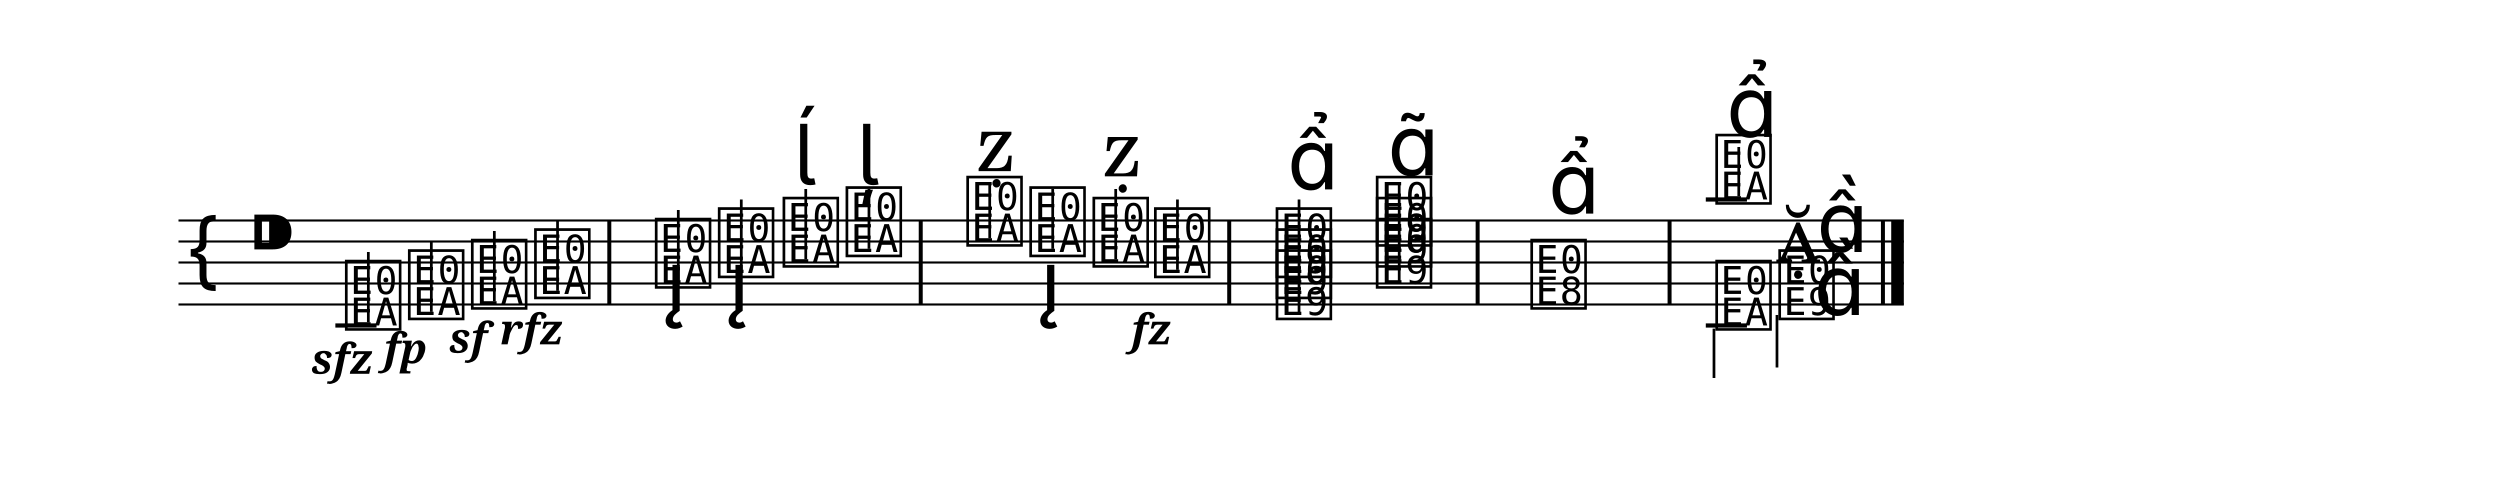
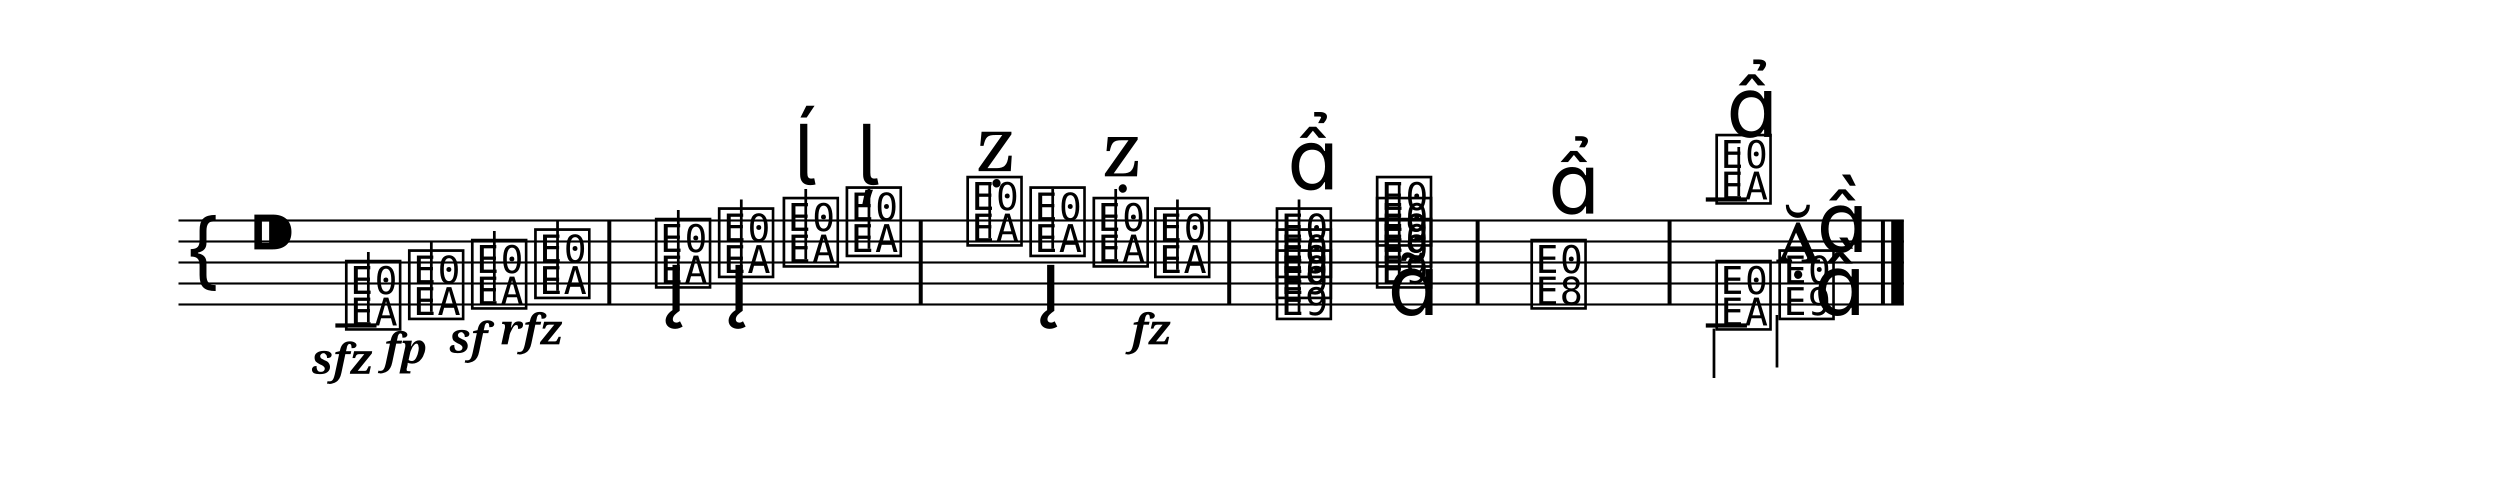
<svg xmlns="http://www.w3.org/2000/svg" width="1190.5" height="240.0" viewBox="0 0 119.05 24.00">
  <style>
  @font-face { font-family: 'Emmentaler'; src: local('Emmentaler'); }
  .music { font-family: 'Emmentaler', serif; }
</style>
  <g transform="translate(8.50,0.00) scale(1,1)">
    <line x1="0.00" y1="10.50" x2="82.16" y2="10.50" stroke="#000000" stroke-width="0.100" />
    <line x1="0.00" y1="11.50" x2="82.16" y2="11.50" stroke="#000000" stroke-width="0.100" />
    <line x1="0.00" y1="12.50" x2="82.16" y2="12.50" stroke="#000000" stroke-width="0.100" />
    <line x1="0.00" y1="13.50" x2="82.16" y2="13.50" stroke="#000000" stroke-width="0.100" />
    <line x1="0.00" y1="14.50" x2="82.16" y2="14.50" stroke="#000000" stroke-width="0.100" />
    <text class="music" x="0.30" y="13.50" font-size="4.00" data-pos="213"></text>
    <text class="music" x="3.30" y="12.50" font-size="4.00"></text>
    <line x1="7.47" y1="15.50" x2="9.43" y2="15.50" stroke="#000000" stroke-width="0.200" />
    <line x1="72.73" y1="9.50" x2="74.69" y2="9.50" stroke="#000000" stroke-width="0.200" />
    <text class="music" x="7.80" y="15.50" font-size="4.00" data-pos="254"></text>
    <line x1="9.04" y1="15.35" x2="9.04" y2="12.00" stroke="#000000" stroke-width="0.130" />
    <text class="music" x="10.80" y="15.00" font-size="4.00" data-pos="265"></text>
    <line x1="12.04" y1="14.85" x2="12.04" y2="11.50" stroke="#000000" stroke-width="0.130" />
    <text class="music" x="13.80" y="14.50" font-size="4.00" data-pos="270"></text>
    <line x1="15.04" y1="14.35" x2="15.04" y2="11.00" stroke="#000000" stroke-width="0.130" />
    <text class="music" x="16.81" y="14.00" font-size="4.00" data-pos="275"></text>
    <line x1="18.05" y1="13.85" x2="18.05" y2="10.50" stroke="#000000" stroke-width="0.130" />
    <text class="music" x="22.56" y="13.50" font-size="4.00" data-pos="283"></text>
    <line x1="23.80" y1="13.35" x2="23.80" y2="10.00" stroke="#000000" stroke-width="0.130" />
    <text class="music" x="25.56" y="13.00" font-size="4.00" data-pos="304"></text>
    <line x1="26.80" y1="12.85" x2="26.80" y2="9.50" stroke="#000000" stroke-width="0.130" />
    <text class="music" x="28.64" y="12.50" font-size="4.00" data-pos="320"></text>
    <line x1="29.87" y1="12.35" x2="29.87" y2="9.00" stroke="#000000" stroke-width="0.130" />
    <text class="music" x="31.64" y="12.00" font-size="4.00" data-pos="328"></text>
    <line x1="32.88" y1="11.85" x2="32.88" y2="9.00" stroke="#000000" stroke-width="0.130" />
    <text class="music" x="37.39" y="11.50" font-size="4.00" data-pos="340"></text>
    <line x1="38.63" y1="11.35" x2="38.63" y2="8.75" stroke="#000000" stroke-width="0.130" />
    <text class="music" x="40.39" y="12.00" font-size="4.00" data-pos="357"></text>
    <line x1="41.63" y1="11.85" x2="41.63" y2="9.00" stroke="#000000" stroke-width="0.130" />
    <text class="music" x="43.40" y="12.50" font-size="4.00" data-pos="377"></text>
    <line x1="44.63" y1="12.35" x2="44.63" y2="9.00" stroke="#000000" stroke-width="0.130" />
    <text class="music" x="46.33" y="13.00" font-size="4.00" data-pos="389"></text>
    <line x1="47.57" y1="12.85" x2="47.57" y2="9.50" stroke="#000000" stroke-width="0.130" />
    <text class="music" x="52.12" y="15.00" font-size="4.00" data-pos="396"></text>
    <text class="music" x="52.12" y="14.00" font-size="4.00" data-pos="396"></text>
    <text class="music" x="52.12" y="13.00" font-size="4.00" data-pos="396"></text>
    <line x1="53.36" y1="15.00" x2="53.36" y2="9.50" stroke="#000000" stroke-width="0.130" />
    <text class="music" x="56.89" y="13.50" font-size="4.00" data-pos="418"></text>
    <text class="music" x="56.89" y="12.50" font-size="4.00" data-pos="418"></text>
    <text class="music" x="56.89" y="11.50" font-size="4.00" data-pos="418"></text>
    <line x1="58.13" y1="13.50" x2="58.13" y2="8.75" stroke="#000000" stroke-width="0.130" />
    <text class="music" x="64.25" y="14.50" font-size="4.00" data-pos="438"></text>
    <text class="music" x="73.06" y="9.50" font-size="4.00" data-pos="467"></text>
    <line x1="74.30" y1="9.35" x2="74.30" y2="7.00" stroke="#000000" stroke-width="0.130" />
    <text class="music" x="76.06" y="12.50" font-size="4.00" data-pos="479"></text>
    <text class="music" x="78.01" y="12.00" font-size="4.00" data-pos="479"></text>
    <line x1="72.73" y1="15.50" x2="74.69" y2="15.50" stroke="#000000" stroke-width="0.200" />
    <text class="music" x="73.06" y="15.50" font-size="4.00" data-pos="493"></text>
    <line x1="73.12" y1="15.65" x2="73.12" y2="18.00" stroke="#000000" stroke-width="0.130" />
    <text class="music" x="76.06" y="15.00" font-size="4.00" data-pos="496"></text>
    <line x1="76.12" y1="15.00" x2="76.12" y2="17.50" stroke="#000000" stroke-width="0.130" />
    <text class="music" x="77.88" y="15.00" font-size="4.00"></text>
    <rect x="20.42" y="10.50" width="0.19" height="4.00" fill="#000000" />
    <rect x="35.25" y="10.50" width="0.19" height="4.00" fill="#000000" />
    <rect x="49.94" y="10.50" width="0.19" height="4.00" fill="#000000" />
    <rect x="61.77" y="10.50" width="0.19" height="4.00" fill="#000000" />
    <rect x="70.91" y="10.50" width="0.19" height="4.00" fill="#000000" />
    <rect x="81.07" y="10.50" width="0.19" height="4.00" fill="#000000" />
    <rect x="81.56" y="10.50" width="0.60" height="4.00" fill="#000000" />
    <text x="7.80" y="17.80" font-size="2.00" font-family="serif" font-weight="bold" font-style="italic" text-anchor="middle" fill="#000000" data-pos="260">sfz</text>
    <text x="10.80" y="17.30" font-size="2.00" font-family="serif" font-weight="bold" font-style="italic" text-anchor="middle" fill="#000000" data-pos="266">fp</text>
    <text x="13.80" y="16.80" font-size="2.00" font-family="serif" font-weight="bold" font-style="italic" text-anchor="middle" fill="#000000" data-pos="271">sf</text>
    <text x="16.81" y="16.40" font-size="2.00" font-family="serif" font-weight="bold" font-style="italic" text-anchor="middle" fill="#000000" data-pos="276">rfz</text>
    <text x="46.33" y="16.40" font-size="2.00" font-family="serif" font-weight="bold" font-style="italic" text-anchor="middle" fill="#000000" data-pos="390">fz</text>
    <text class="music" x="23.21" y="14.80" font-size="4.00" data-pos="289"></text>
    <text class="music" x="26.21" y="14.80" font-size="4.00" data-pos="305"></text>
    <text class="music" x="29.29" y="8.80" font-size="4.00" data-pos="321"></text>
    <text class="music" x="32.29" y="8.80" font-size="4.00" data-pos="329"></text>
    <text class="music" x="38.04" y="8.15" font-size="4.00" data-pos="346"></text>
    <text class="music" x="41.05" y="14.80" font-size="4.00" data-pos="358"></text>
    <text class="music" x="44.05" y="8.40" font-size="4.00" data-pos="378"></text>
    <text class="music" x="52.80" y="9.02" font-size="4.00" data-pos="409"></text>
-     <text class="music" x="57.58" y="8.35" font-size="4.00" data-pos="426"></text>
+     <text class="music" x="57.58" y="15.00" font-size="4.00" data-pos="426"></text>
    <text class="music" x="65.23" y="10.17" font-size="4.00" data-pos="444"></text>
    <text class="music" x="73.71" y="6.52" font-size="4.00" data-pos="470"></text>
  </g>
</svg>
